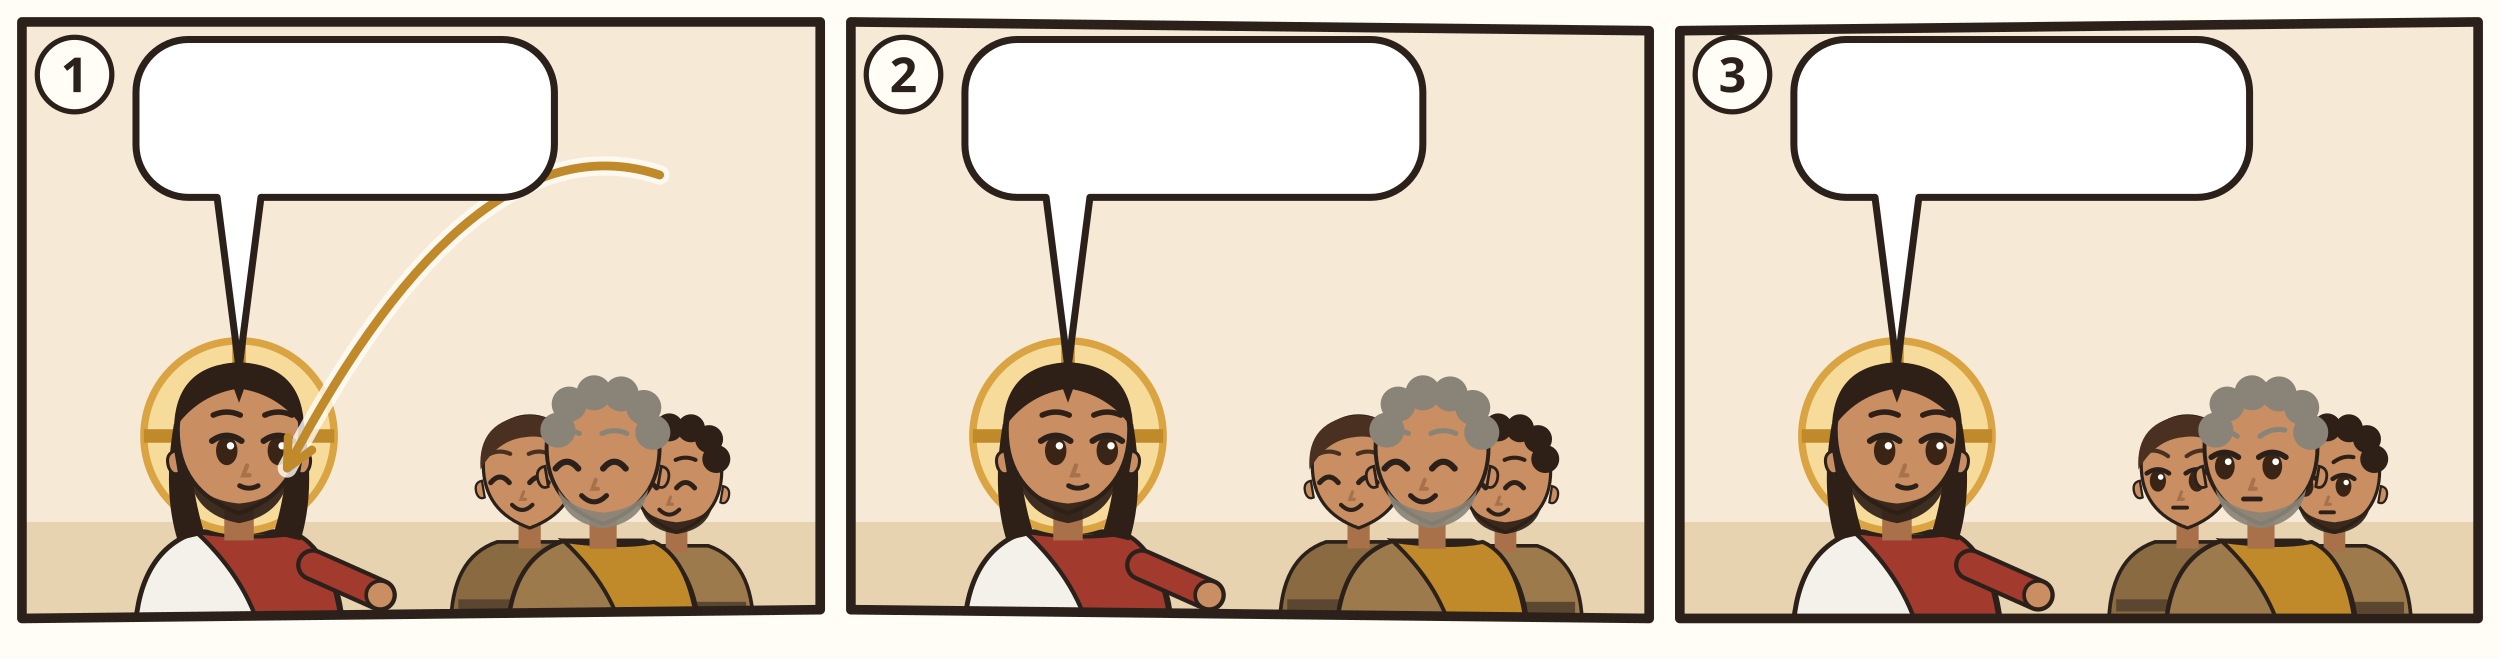
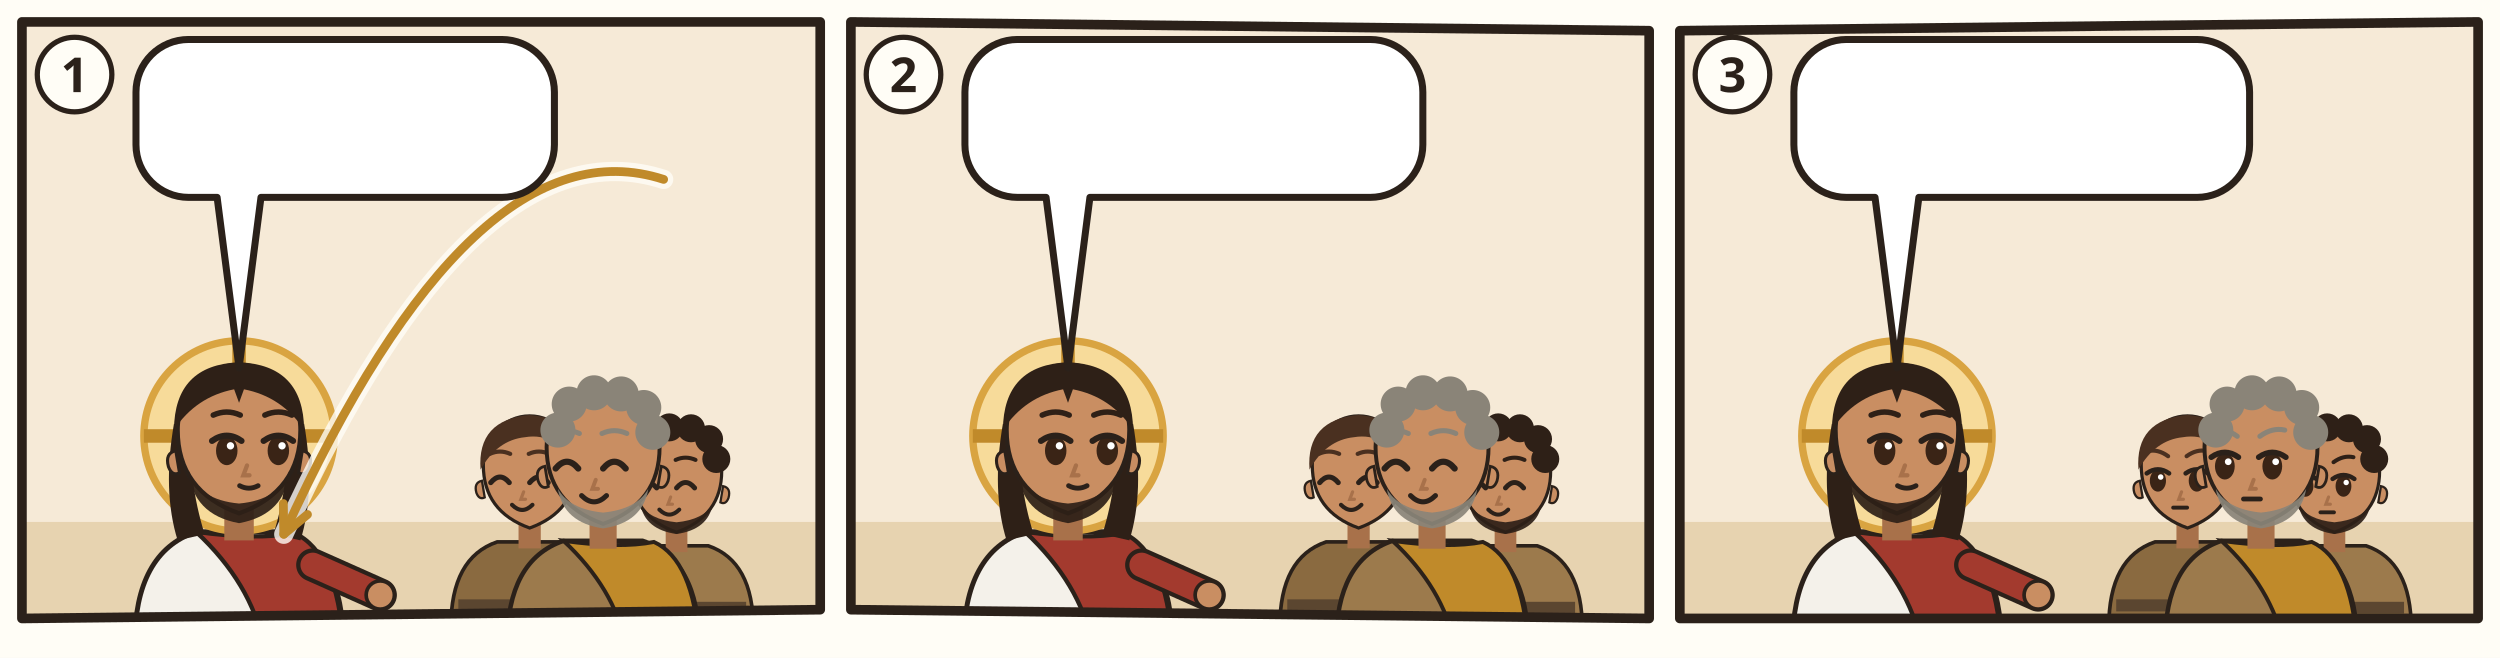
<svg xmlns="http://www.w3.org/2000/svg" viewBox="0 0 380 100">
  <rect width="380" height="100" fill="#FFFDF6" />
  <g transform="translate(2 2) scale(0.6667)">
    <clipPath id="an-cp-jhn-015-009-017-1">
      <polygon points="2,2 184,2 184,136 2,138" />
    </clipPath>
    <g clip-path="url(#an-cp-jhn-015-009-017-1)">
      <polygon points="2,2 184,2 184,136 2,138" fill="#F6EAD7" />
      <path d="M0 116h186v24H0z" fill="#E7D3B0" />
      <use href="#an-gott" x="140" y="3" width="40" height="40" />
      <g transform="translate(51.5 96.4) scale(1.4)">
        <path d="M-17 34Q-17 19-7 15.6L7 15.6Q17 19 17 34z" fill="#F4F1EA" stroke="#2B211A" stroke-width=".8" />
        <path d="M-7 15.6Q3 17 9 15.8Q16 19 17 34L4 34Q2 24-7 15.6z" fill="#A33A2E" stroke="#2B211A" stroke-width=".7" />
        <path d="M12 21L23.0 25.9" stroke="#2B211A" stroke-width="5.4" stroke-linecap="round" />
        <path d="M12 21L23.0 25.9" stroke="#A33A2E" stroke-width="4" stroke-linecap="round" />
        <circle cx="23.0" cy="25.9" r="2.3" fill="#C98E62" stroke="#2B211A" stroke-width=".6" />
        <circle r="15.5" fill="#F7DB9A" stroke="#D9A441" stroke-width="1.2" />
        <path d="M0-15.5v5M-15.5 0h5M15.5 0h-5" stroke="#C08A2A" stroke-width="2.2" />
        <path d="M-10.6 -2Q-12.5 9-10 17L-5.6 16Q-8.4 7-7.6-1z M10.6 -2Q12.5 9 10 17L5.6 16Q8.4 7 7.6-1z" fill="#2E2017" />
        <path d="M-2.4 11h4.8v6h-4.8z" fill="#A8714A" />
        <path d="M-10 -1Q-10 9 0 12.6Q10 9 10 -1A10 10.6 0 0 0 -10 -1z" fill="#C98E62" stroke="#2B211A" stroke-width=".7" />
        <path d="M10.3 2.4q1.8.4 1.2 2.6-.6 1.6-1.8 1z M-10.3 2.4q-1.8.4-1.2 2.6.6 1.6 1.8 1z" fill="#C98E62" stroke="#2B211A" stroke-width=".5" />
        <path d="M-8.2 5.6Q-7.6 12.8 0 14.2Q7.6 12.8 8.2 5.6Q6.6 10.4 0 11Q-6.6 10.4-8.2 5.6z" fill="#2E2017" opacity=".92" />
        <ellipse cx="-2.0" cy="2.4" rx="1.75" ry="2.35" fill="#3A2416" />
        <path d="M-4.4 0.8Q-2.0 -0.9 0.4 0.8" fill="none" stroke="#2B211A" stroke-width="1" stroke-linecap="round" />
        <circle cx="-1.4" cy="1.6" r=".6" fill="#FFF" />
        <ellipse cx="6.4" cy="2.4" rx="1.75" ry="2.35" fill="#3A2416" />
        <path d="M4.0 0.8Q6.4 -0.9 8.8 0.8" fill="none" stroke="#2B211A" stroke-width="1" stroke-linecap="round" />
        <circle cx="7.0" cy="1.6" r=".6" fill="#FFF" />
        <path d="M-4.2 -3.4Q-2.0 -4.4 0.2 -3.4M4.2 -3.4Q6.4 -4.4 8.6 -3.4" fill="none" stroke="#2E2017" stroke-width=".9" stroke-linecap="round" />
        <path d="M1.3 4.8l-.6 1.6h1" fill="none" stroke="#A8714A" stroke-width=".7" stroke-linecap="round" />
        <path d="M0.1 8.1Q1.6 8.9 3.1 8.1" fill="none" stroke="#2B211A" stroke-width=".8" stroke-linecap="round" />
        <path d="M-10.6-1Q-10.5-11.6 0-12Q10.5-11.6 10.6-1Q7-6.4 .8-7.6L0-5.4-.8-7.6Q-7-6.4-10.6-1z" fill="#2E2017" />
      </g>
      <g transform="translate(117.756 104.072) scale(1.05616)">
        <path d="M-17 34Q-17 19-7 15.6L7 15.6Q17 19 17 34z" fill="#8A6A40" stroke="#2B211A" stroke-width=".8" />
        <path d="M-15.4 28h30.8v2.6h-30.8z" fill="#5B4630" />
        <path d="M-2.4 11h4.8v6h-4.8z" fill="#A8714A" />
        <path d="M-10 -1Q-10 9 0 12.6Q10 9 10 -1A10 10.6 0 0 0 -10 -1z" fill="#C98E62" stroke="#2B211A" stroke-width=".7" />
        <path d="M10.3 2.4q1.8.4 1.2 2.6-.6 1.6-1.8 1z M-10.3 2.4q-1.8.4-1.2 2.6.6 1.6 1.8 1z" fill="#C98E62" stroke="#2B211A" stroke-width=".5" />
        <path d="M-8.4 2.8Q-6.4 0.4 -4.4 2.8" fill="none" stroke="#2B211A" stroke-width="1.1" stroke-linecap="round" />
        <path d="M-0.0 2.8Q2.0 0.4 4.0 2.8" fill="none" stroke="#2B211A" stroke-width="1.1" stroke-linecap="round" />
        <path d="M-8.6 -3.4Q-6.4 -4.4 -4.2 -3.4M-0.2 -3.4Q2.0 -4.4 4.2 -3.4" fill="none" stroke="#4A3020" stroke-width=".9" stroke-linecap="round" />
        <path d="M-1.3 4.8l-.6 1.6h1" fill="none" stroke="#A8714A" stroke-width=".7" stroke-linecap="round" />
        <path d="M-3.8 7.6Q-1.6 9.8 0.6 7.6" fill="none" stroke="#2B211A" stroke-width=".9" stroke-linecap="round" />
        <path d="M-10.6 0Q-11.4-10.8 0-11.8Q11.4-10.8 10.6 0Q6-8.2-1-7Q-7-6.4-10.6 0z" fill="#4A3020" />
      </g>
      <g transform="translate(151.244 105.36) scale(1.0304)">
        <path d="M-17 34Q-17 19-7 15.6L7 15.6Q17 19 17 34z" fill="#9C7A4C" stroke="#2B211A" stroke-width=".8" />
        <path d="M-15.4 28h30.8v2.6h-30.8z" fill="#5B4630" />
        <path d="M-2.4 11h4.8v6h-4.8z" fill="#A8714A" />
        <path d="M-10 -1Q-10 9 0 12.6Q10 9 10 -1A10 10.6 0 0 0 -10 -1z" fill="#C98E62" stroke="#2B211A" stroke-width=".7" />
        <path d="M10.3 2.4q1.8.4 1.2 2.6-.6 1.6-1.8 1z M-10.3 2.4q-1.8.4-1.2 2.6.6 1.6 1.8 1z" fill="#C98E62" stroke="#2B211A" stroke-width=".5" />
        <path d="M-8 6.4Q-7 12 0 13Q7 12 8 6.4Q6 9.8 0 10.4Q-6 9.8-8 6.4z" fill="#2E2017" opacity=".92" />
        <path d="M-8.4 2.8Q-6.4 0.4 -4.4 2.8" fill="none" stroke="#2B211A" stroke-width="1.1" stroke-linecap="round" />
        <path d="M-0.0 2.8Q2.0 0.4 4.0 2.8" fill="none" stroke="#2B211A" stroke-width="1.1" stroke-linecap="round" />
        <path d="M-8.6 -3.4Q-6.4 -4.4 -4.2 -3.4M-0.2 -3.4Q2.0 -4.4 4.2 -3.4" fill="none" stroke="#2E2017" stroke-width=".9" stroke-linecap="round" />
        <path d="M-1.3 4.8l-.6 1.6h1" fill="none" stroke="#A8714A" stroke-width=".7" stroke-linecap="round" />
        <path d="M-3.8 7.6Q-1.6 9.8 0.6 7.6" fill="none" stroke="#2B211A" stroke-width=".9" stroke-linecap="round" />
        <circle cx="-8" cy="-4" r="3.1" fill="#2E2017" />
        <circle cx="-6" cy="-8.6" r="3.1" fill="#2E2017" />
        <circle cx="-1.6" cy="-10.6" r="3.1" fill="#2E2017" />
        <circle cx="3.2" cy="-10.4" r="3.1" fill="#2E2017" />
        <circle cx="7.2" cy="-8" r="3.1" fill="#2E2017" />
        <circle cx="8.8" cy="-3.6" r="3.1" fill="#2E2017" />
      </g>
      <g transform="translate(134.5 100.208) scale(1.288)">
        <path d="M-17 34Q-17 19-7 15.6L7 15.6Q17 19 17 34z" fill="#9C7A4C" stroke="#2B211A" stroke-width=".8" />
        <path d="M-7 15.6Q3 17 9 15.8Q16 19 17 34L4 34Q2 24-7 15.6z" fill="#C08A2A" stroke="#2B211A" stroke-width=".7" />
        <path d="M-2.4 11h4.8v6h-4.8z" fill="#A8714A" />
        <path d="M-10 -1Q-10 9 0 12.6Q10 9 10 -1A10 10.6 0 0 0 -10 -1z" fill="#C98E62" stroke="#2B211A" stroke-width=".7" />
        <path d="M10.3 2.4q1.8.4 1.2 2.6-.6 1.6-1.8 1z M-10.3 2.4q-1.8.4-1.2 2.6.6 1.6 1.8 1z" fill="#C98E62" stroke="#2B211A" stroke-width=".5" />
        <path d="M-8 6.4Q-7 12.4 0 13.4Q7 12.4 8 6.4Q6 10 0 10.6Q-6 10-8 6.4z" fill="#8A8478" opacity=".92" />
        <path d="M-8.4 2.8Q-6.4 0.4 -4.4 2.8" fill="none" stroke="#2B211A" stroke-width="1.1" stroke-linecap="round" />
        <path d="M-0.0 2.8Q2.0 0.4 4.0 2.8" fill="none" stroke="#2B211A" stroke-width="1.1" stroke-linecap="round" />
        <path d="M-8.6 -3.4Q-6.4 -4.4 -4.2 -3.4M-0.2 -3.4Q2.0 -4.4 4.2 -3.4" fill="none" stroke="#8A8478" stroke-width=".9" stroke-linecap="round" />
        <path d="M-1.3 4.8l-.6 1.6h1" fill="none" stroke="#A8714A" stroke-width=".7" stroke-linecap="round" />
        <path d="M-3.8 7.6Q-1.6 9.8 0.6 7.6" fill="none" stroke="#2B211A" stroke-width=".9" stroke-linecap="round" />
        <circle cx="-8" cy="-4" r="3.1" fill="#8A8478" />
        <circle cx="-6" cy="-8.6" r="3.1" fill="#8A8478" />
        <circle cx="-1.6" cy="-10.6" r="3.1" fill="#8A8478" />
        <circle cx="3.2" cy="-10.4" r="3.1" fill="#8A8478" />
        <circle cx="7.2" cy="-8" r="3.1" fill="#8A8478" />
        <circle cx="8.8" cy="-3.6" r="3.1" fill="#8A8478" />
      </g>
      <use href="#an-z-liebe" x="124.5" y="65.8" width="20" height="16" />
-       <path d="M147.4 36.9Q105.0 22.9 62.5 103.7" fill="none" stroke="#FFFDF6" stroke-width="4.4" stroke-linecap="round" opacity=".8" />
-       <path d="M147.4 36.9Q105.0 22.9 62.5 103.7" fill="none" stroke="#C08A2A" stroke-width="2" stroke-linecap="round" />
-       <path d="M62.7 96.7L62.5 103.7L68.1 99.6" fill="none" stroke="#C08A2A" stroke-width="2" stroke-linecap="round" stroke-linejoin="round" />
+       <path d="M148.3 37.9Q105.0 23.9 61.7 118.8" fill="none" stroke="#FFFDF6" stroke-width="4.4" stroke-linecap="round" opacity=".8" />
+       <path d="M148.3 37.9Q105.0 23.9 61.7 118.8" fill="none" stroke="#C08A2A" stroke-width="2" stroke-linecap="round" />
+       <path d="M61.6 111.8L61.7 118.8L67.1 114.3" fill="none" stroke="#C08A2A" stroke-width="2" stroke-linecap="round" stroke-linejoin="round" />
      <g>
        <path d="M40 6H111.4A12 12 0 0 1 123.4 18V30A12 12 0 0 1 111.4 42L56.5 42L51.5 80.9L46.5 42H40A12 12 0 0 1 28 30V18A12 12 0 0 1 40 6Z" fill="#FFFFFF" stroke="#2B211A" stroke-width="1.6" stroke-linejoin="round" />
        <use href="#an-p-jesus" x="34" y="12" width="16.9" height="24" />
        <use href="#an-z-liebe" x="55.9" y="12" width="30.5" height="24" />
        <use href="#an-p-g-zwoelf-gruppe" x="91.4" y="12" width="25.9" height="24" />
      </g>
    </g>
    <polygon points="2,2 184,2 184,136 2,138" fill="none" stroke="#2B211A" stroke-width="2.2" stroke-linejoin="round" />
    <circle cx="14" cy="14" r="8.5" fill="#FFFDF6" stroke="#2B211A" stroke-width="1.2" />
    <text x="14" y="18" text-anchor="middle" font-family="sans-serif" font-size="11" font-weight="700" fill="#2B211A">1</text>
  </g>
  <g transform="translate(128 2) scale(0.6667)">
    <clipPath id="an-cp-jhn-015-009-017-2">
      <polygon points="2,2 184,4 184,138 2,136" />
    </clipPath>
    <g clip-path="url(#an-cp-jhn-015-009-017-2)">
      <polygon points="2,2 184,4 184,138 2,136" fill="#F6EAD7" />
      <path d="M0 116h186v24H0z" fill="#E7D3B0" />
      <g transform="translate(51.5 96.4) scale(1.4)">
        <path d="M-17 34Q-17 19-7 15.6L7 15.6Q17 19 17 34z" fill="#F4F1EA" stroke="#2B211A" stroke-width=".8" />
        <path d="M-7 15.6Q3 17 9 15.8Q16 19 17 34L4 34Q2 24-7 15.6z" fill="#A33A2E" stroke="#2B211A" stroke-width=".7" />
        <path d="M12 21L23.0 25.9" stroke="#2B211A" stroke-width="5.4" stroke-linecap="round" />
        <path d="M12 21L23.0 25.9" stroke="#A33A2E" stroke-width="4" stroke-linecap="round" />
        <circle cx="23.0" cy="25.9" r="2.3" fill="#C98E62" stroke="#2B211A" stroke-width=".6" />
        <circle r="15.5" fill="#F7DB9A" stroke="#D9A441" stroke-width="1.2" />
        <path d="M0-15.5v5M-15.5 0h5M15.5 0h-5" stroke="#C08A2A" stroke-width="2.2" />
        <path d="M-10.6 -2Q-12.5 9-10 17L-5.6 16Q-8.4 7-7.6-1z M10.6 -2Q12.5 9 10 17L5.6 16Q8.4 7 7.6-1z" fill="#2E2017" />
        <path d="M-2.4 11h4.8v6h-4.8z" fill="#A8714A" />
        <path d="M-10 -1Q-10 9 0 12.6Q10 9 10 -1A10 10.6 0 0 0 -10 -1z" fill="#C98E62" stroke="#2B211A" stroke-width=".7" />
        <path d="M10.3 2.4q1.8.4 1.2 2.6-.6 1.6-1.8 1z M-10.3 2.4q-1.8.4-1.2 2.6.6 1.6 1.8 1z" fill="#C98E62" stroke="#2B211A" stroke-width=".5" />
        <path d="M-8.2 5.6Q-7.6 12.8 0 14.2Q7.6 12.8 8.2 5.6Q6.6 10.4 0 11Q-6.6 10.4-8.2 5.6z" fill="#2E2017" opacity=".92" />
        <ellipse cx="-2.0" cy="2.4" rx="1.75" ry="2.35" fill="#3A2416" />
        <path d="M-4.4 0.8Q-2.0 -0.9 0.4 0.8" fill="none" stroke="#2B211A" stroke-width="1" stroke-linecap="round" />
        <circle cx="-1.4" cy="1.6" r=".6" fill="#FFF" />
        <ellipse cx="6.4" cy="2.4" rx="1.75" ry="2.35" fill="#3A2416" />
        <path d="M4.0 0.8Q6.4 -0.9 8.8 0.8" fill="none" stroke="#2B211A" stroke-width="1" stroke-linecap="round" />
        <circle cx="7.0" cy="1.6" r=".6" fill="#FFF" />
        <path d="M-4.2 -3.4Q-2.0 -4.4 0.2 -3.4M4.2 -3.4Q6.4 -4.4 8.6 -3.4" fill="none" stroke="#2E2017" stroke-width=".9" stroke-linecap="round" />
        <path d="M1.3 4.8l-.6 1.6h1" fill="none" stroke="#A8714A" stroke-width=".7" stroke-linecap="round" />
        <path d="M0.1 8.1Q1.6 8.9 3.1 8.1" fill="none" stroke="#2B211A" stroke-width=".8" stroke-linecap="round" />
        <path d="M-10.6-1Q-10.5-11.6 0-12Q10.5-11.6 10.6-1Q7-6.4 .8-7.6L0-5.4-.8-7.6Q-7-6.4-10.6-1z" fill="#2E2017" />
      </g>
      <g transform="translate(117.756 104.072) scale(1.05616)">
        <path d="M-17 34Q-17 19-7 15.6L7 15.6Q17 19 17 34z" fill="#8A6A40" stroke="#2B211A" stroke-width=".8" />
        <path d="M-15.4 28h30.8v2.6h-30.8z" fill="#5B4630" />
        <path d="M-2.4 11h4.8v6h-4.8z" fill="#A8714A" />
        <path d="M-10 -1Q-10 9 0 12.6Q10 9 10 -1A10 10.6 0 0 0 -10 -1z" fill="#C98E62" stroke="#2B211A" stroke-width=".7" />
        <path d="M10.3 2.4q1.8.4 1.2 2.6-.6 1.6-1.8 1z M-10.3 2.4q-1.8.4-1.2 2.6.6 1.6 1.8 1z" fill="#C98E62" stroke="#2B211A" stroke-width=".5" />
        <path d="M-8.4 2.8Q-6.4 0.4 -4.4 2.8" fill="none" stroke="#2B211A" stroke-width="1.1" stroke-linecap="round" />
        <path d="M-0.0 2.8Q2.0 0.4 4.0 2.8" fill="none" stroke="#2B211A" stroke-width="1.1" stroke-linecap="round" />
        <path d="M-8.6 -3.4Q-6.4 -4.4 -4.2 -3.4M-0.2 -3.4Q2.0 -4.4 4.2 -3.4" fill="none" stroke="#4A3020" stroke-width=".9" stroke-linecap="round" />
        <path d="M-1.3 4.8l-.6 1.6h1" fill="none" stroke="#A8714A" stroke-width=".7" stroke-linecap="round" />
        <path d="M-3.8 7.6Q-1.6 9.8 0.6 7.6" fill="none" stroke="#2B211A" stroke-width=".9" stroke-linecap="round" />
        <path d="M-10.6 0Q-11.4-10.8 0-11.8Q11.4-10.8 10.6 0Q6-8.2-1-7Q-7-6.4-10.6 0z" fill="#4A3020" />
      </g>
      <g transform="translate(151.244 105.36) scale(1.0304)">
        <path d="M-17 34Q-17 19-7 15.6L7 15.6Q17 19 17 34z" fill="#9C7A4C" stroke="#2B211A" stroke-width=".8" />
        <path d="M-15.4 28h30.8v2.6h-30.8z" fill="#5B4630" />
        <path d="M-2.4 11h4.8v6h-4.8z" fill="#A8714A" />
        <path d="M-10 -1Q-10 9 0 12.6Q10 9 10 -1A10 10.6 0 0 0 -10 -1z" fill="#C98E62" stroke="#2B211A" stroke-width=".7" />
        <path d="M10.3 2.4q1.8.4 1.2 2.6-.6 1.6-1.8 1z M-10.3 2.4q-1.8.4-1.2 2.6.6 1.6 1.8 1z" fill="#C98E62" stroke="#2B211A" stroke-width=".5" />
        <path d="M-8 6.4Q-7 12 0 13Q7 12 8 6.4Q6 9.8 0 10.4Q-6 9.8-8 6.4z" fill="#2E2017" opacity=".92" />
        <path d="M-8.4 2.8Q-6.4 0.4 -4.4 2.8" fill="none" stroke="#2B211A" stroke-width="1.1" stroke-linecap="round" />
        <path d="M-0.0 2.8Q2.0 0.4 4.0 2.8" fill="none" stroke="#2B211A" stroke-width="1.1" stroke-linecap="round" />
        <path d="M-8.6 -3.4Q-6.4 -4.4 -4.2 -3.4M-0.2 -3.4Q2.0 -4.4 4.2 -3.4" fill="none" stroke="#2E2017" stroke-width=".9" stroke-linecap="round" />
        <path d="M-1.3 4.8l-.6 1.6h1" fill="none" stroke="#A8714A" stroke-width=".7" stroke-linecap="round" />
        <path d="M-3.8 7.6Q-1.6 9.8 0.6 7.6" fill="none" stroke="#2B211A" stroke-width=".9" stroke-linecap="round" />
        <circle cx="-8" cy="-4" r="3.1" fill="#2E2017" />
        <circle cx="-6" cy="-8.6" r="3.1" fill="#2E2017" />
        <circle cx="-1.6" cy="-10.6" r="3.1" fill="#2E2017" />
        <circle cx="3.2" cy="-10.4" r="3.1" fill="#2E2017" />
        <circle cx="7.2" cy="-8" r="3.1" fill="#2E2017" />
        <circle cx="8.8" cy="-3.6" r="3.1" fill="#2E2017" />
      </g>
      <g transform="translate(134.5 100.208) scale(1.288)">
        <path d="M-17 34Q-17 19-7 15.6L7 15.6Q17 19 17 34z" fill="#9C7A4C" stroke="#2B211A" stroke-width=".8" />
        <path d="M-7 15.6Q3 17 9 15.8Q16 19 17 34L4 34Q2 24-7 15.6z" fill="#C08A2A" stroke="#2B211A" stroke-width=".7" />
        <path d="M-2.4 11h4.8v6h-4.8z" fill="#A8714A" />
        <path d="M-10 -1Q-10 9 0 12.6Q10 9 10 -1A10 10.6 0 0 0 -10 -1z" fill="#C98E62" stroke="#2B211A" stroke-width=".7" />
        <path d="M10.3 2.4q1.8.4 1.2 2.6-.6 1.6-1.8 1z M-10.3 2.4q-1.8.4-1.2 2.6.6 1.6 1.8 1z" fill="#C98E62" stroke="#2B211A" stroke-width=".5" />
        <path d="M-8 6.4Q-7 12.4 0 13.4Q7 12.4 8 6.4Q6 10 0 10.6Q-6 10-8 6.4z" fill="#8A8478" opacity=".92" />
        <path d="M-8.4 2.8Q-6.4 0.4 -4.4 2.8" fill="none" stroke="#2B211A" stroke-width="1.1" stroke-linecap="round" />
        <path d="M-0.0 2.8Q2.0 0.4 4.0 2.8" fill="none" stroke="#2B211A" stroke-width="1.1" stroke-linecap="round" />
        <path d="M-8.6 -3.4Q-6.4 -4.4 -4.2 -3.4M-0.2 -3.4Q2.0 -4.4 4.2 -3.4" fill="none" stroke="#8A8478" stroke-width=".9" stroke-linecap="round" />
        <path d="M-1.3 4.8l-.6 1.6h1" fill="none" stroke="#A8714A" stroke-width=".7" stroke-linecap="round" />
        <path d="M-3.8 7.6Q-1.6 9.8 0.6 7.6" fill="none" stroke="#2B211A" stroke-width=".9" stroke-linecap="round" />
        <circle cx="-8" cy="-4" r="3.1" fill="#8A8478" />
        <circle cx="-6" cy="-8.6" r="3.1" fill="#8A8478" />
        <circle cx="-1.6" cy="-10.6" r="3.1" fill="#8A8478" />
        <circle cx="3.2" cy="-10.4" r="3.1" fill="#8A8478" />
        <circle cx="7.2" cy="-8" r="3.1" fill="#8A8478" />
        <circle cx="8.8" cy="-3.6" r="3.1" fill="#8A8478" />
      </g>
      <g>
        <path d="M40 6H120.4A12 12 0 0 1 132.4 18V30A12 12 0 0 1 120.4 42L56.5 42L51.5 80.9L46.5 42H40A12 12 0 0 1 28 30V18A12 12 0 0 1 40 6Z" fill="#FFFFFF" stroke="#2B211A" stroke-width="1.6" stroke-linejoin="round" />
        <use href="#an-p-g-zwoelf-gruppe" x="34" y="12" width="25.9" height="24" />
        <use href="#an-z-liebe" x="64.9" y="12" width="30.5" height="24" />
        <use href="#an-p-g-zwoelf-gruppe" x="100.5" y="12" width="25.9" height="24" />
      </g>
    </g>
    <polygon points="2,2 184,4 184,138 2,136" fill="none" stroke="#2B211A" stroke-width="2.2" stroke-linejoin="round" />
    <circle cx="14" cy="14" r="8.5" fill="#FFFDF6" stroke="#2B211A" stroke-width="1.2" />
    <text x="14" y="18" text-anchor="middle" font-family="sans-serif" font-size="11" font-weight="700" fill="#2B211A">2</text>
  </g>
  <g transform="translate(254 2) scale(0.6667)">
    <clipPath id="an-cp-jhn-015-009-017-3">
      <polygon points="2,4 184,2 184,138 2,138" />
    </clipPath>
    <g clip-path="url(#an-cp-jhn-015-009-017-3)">
      <polygon points="2,4 184,2 184,138 2,138" fill="#F6EAD7" />
      <path d="M0 116h186v24H0z" fill="#E7D3B0" />
      <g transform="translate(51.5 96.4) scale(1.4)">
        <path d="M-17 34Q-17 19-7 15.6L7 15.6Q17 19 17 34z" fill="#F4F1EA" stroke="#2B211A" stroke-width=".8" />
        <path d="M-7 15.6Q3 17 9 15.8Q16 19 17 34L4 34Q2 24-7 15.6z" fill="#A33A2E" stroke="#2B211A" stroke-width=".7" />
        <path d="M12 21L23.0 25.9" stroke="#2B211A" stroke-width="5.4" stroke-linecap="round" />
        <path d="M12 21L23.0 25.9" stroke="#A33A2E" stroke-width="4" stroke-linecap="round" />
        <circle cx="23.0" cy="25.9" r="2.3" fill="#C98E62" stroke="#2B211A" stroke-width=".6" />
        <circle r="15.5" fill="#F7DB9A" stroke="#D9A441" stroke-width="1.2" />
        <path d="M0-15.5v5M-15.5 0h5M15.5 0h-5" stroke="#C08A2A" stroke-width="2.2" />
        <path d="M-10.6 -2Q-12.5 9-10 17L-5.6 16Q-8.4 7-7.6-1z M10.6 -2Q12.5 9 10 17L5.6 16Q8.4 7 7.6-1z" fill="#2E2017" />
        <path d="M-2.4 11h4.8v6h-4.8z" fill="#A8714A" />
        <path d="M-10 -1Q-10 9 0 12.6Q10 9 10 -1A10 10.6 0 0 0 -10 -1z" fill="#C98E62" stroke="#2B211A" stroke-width=".7" />
        <path d="M10.3 2.4q1.8.4 1.2 2.6-.6 1.6-1.8 1z M-10.3 2.4q-1.8.4-1.2 2.6.6 1.6 1.8 1z" fill="#C98E62" stroke="#2B211A" stroke-width=".5" />
        <path d="M-8.2 5.6Q-7.6 12.8 0 14.2Q7.6 12.8 8.2 5.6Q6.6 10.4 0 11Q-6.6 10.4-8.2 5.6z" fill="#2E2017" opacity=".92" />
        <ellipse cx="-2.0" cy="2.4" rx="1.75" ry="2.35" fill="#3A2416" />
        <path d="M-4.4 0.8Q-2.0 -0.9 0.4 0.8" fill="none" stroke="#2B211A" stroke-width="1" stroke-linecap="round" />
        <circle cx="-1.4" cy="1.6" r=".6" fill="#FFF" />
        <ellipse cx="6.4" cy="2.4" rx="1.75" ry="2.35" fill="#3A2416" />
        <path d="M4.0 0.8Q6.4 -0.9 8.8 0.8" fill="none" stroke="#2B211A" stroke-width="1" stroke-linecap="round" />
        <circle cx="7.0" cy="1.6" r=".6" fill="#FFF" />
        <path d="M-4.2 -3.4Q-2.0 -4.4 0.2 -3.4M4.2 -3.4Q6.4 -4.4 8.6 -3.4" fill="none" stroke="#2E2017" stroke-width=".9" stroke-linecap="round" />
        <path d="M1.3 4.8l-.6 1.6h1" fill="none" stroke="#A8714A" stroke-width=".7" stroke-linecap="round" />
        <path d="M0.1 8.1Q1.6 8.9 3.1 8.1" fill="none" stroke="#2B211A" stroke-width=".8" stroke-linecap="round" />
        <path d="M-10.6-1Q-10.5-11.6 0-12Q10.5-11.6 10.6-1Q7-6.4 .8-7.6L0-5.4-.8-7.6Q-7-6.4-10.6-1z" fill="#2E2017" />
      </g>
      <g transform="translate(117.756 104.072) scale(1.05616)">
        <path d="M-17 34Q-17 19-7 15.6L7 15.6Q17 19 17 34z" fill="#8A6A40" stroke="#2B211A" stroke-width=".8" />
        <path d="M-15.4 28h30.8v2.6h-30.8z" fill="#5B4630" />
        <path d="M-2.4 11h4.8v6h-4.8z" fill="#A8714A" />
        <path d="M-10 -1Q-10 9 0 12.6Q10 9 10 -1A10 10.6 0 0 0 -10 -1z" fill="#C98E62" stroke="#2B211A" stroke-width=".7" />
        <path d="M10.3 2.4q1.8.4 1.2 2.6-.6 1.6-1.8 1z M-10.3 2.4q-1.8.4-1.2 2.6.6 1.6 1.8 1z" fill="#C98E62" stroke="#2B211A" stroke-width=".5" />
        <ellipse cx="-6.4" cy="2.4" rx="1.75" ry="2.35" fill="#3A2416" />
        <path d="M-8.8 0.8Q-6.4 -0.9 -4.0 0.8" fill="none" stroke="#2B211A" stroke-width="1" stroke-linecap="round" />
        <circle cx="-5.8" cy="1.6" r=".6" fill="#FFF" />
        <ellipse cx="2.0" cy="2.4" rx="1.75" ry="2.35" fill="#3A2416" />
        <path d="M-0.4 0.8Q2.0 -0.9 4.4 0.8" fill="none" stroke="#2B211A" stroke-width="1" stroke-linecap="round" />
        <circle cx="2.6" cy="1.6" r=".6" fill="#FFF" />
        <path d="M-8.6 -4.0Q-6.4 -4.5 -4.2 -2.9M-0.2 -2.9Q2.0 -4.5 4.2 -4.0" fill="none" stroke="#4A3020" stroke-width=".9" stroke-linecap="round" />
        <path d="M-1.3 4.8l-.6 1.6h1" fill="none" stroke="#A8714A" stroke-width=".7" stroke-linecap="round" />
        <path d="M-3.1 8.2h3" stroke="#2B211A" stroke-width=".85" stroke-linecap="round" />
        <path d="M-10.6 0Q-11.4-10.8 0-11.8Q11.4-10.8 10.6 0Q6-8.2-1-7Q-7-6.4-10.6 0z" fill="#4A3020" />
      </g>
      <g transform="translate(151.244 105.36) scale(1.0304)">
        <path d="M-17 34Q-17 19-7 15.6L7 15.6Q17 19 17 34z" fill="#9C7A4C" stroke="#2B211A" stroke-width=".8" />
        <path d="M-15.4 28h30.8v2.6h-30.8z" fill="#5B4630" />
        <path d="M-2.4 11h4.8v6h-4.8z" fill="#A8714A" />
        <path d="M-10 -1Q-10 9 0 12.6Q10 9 10 -1A10 10.6 0 0 0 -10 -1z" fill="#C98E62" stroke="#2B211A" stroke-width=".7" />
        <path d="M10.3 2.4q1.8.4 1.2 2.6-.6 1.6-1.8 1z M-10.3 2.4q-1.8.4-1.2 2.6.6 1.6 1.8 1z" fill="#C98E62" stroke="#2B211A" stroke-width=".5" />
        <path d="M-8 6.4Q-7 12 0 13Q7 12 8 6.4Q6 9.8 0 10.4Q-6 9.8-8 6.4z" fill="#2E2017" opacity=".92" />
        <ellipse cx="-6.4" cy="2.4" rx="1.75" ry="2.35" fill="#3A2416" />
        <path d="M-8.8 0.8Q-6.4 -0.9 -4.0 0.8" fill="none" stroke="#2B211A" stroke-width="1" stroke-linecap="round" />
        <circle cx="-5.8" cy="1.6" r=".6" fill="#FFF" />
        <ellipse cx="2.0" cy="2.4" rx="1.75" ry="2.35" fill="#3A2416" />
        <path d="M-0.4 0.8Q2.0 -0.9 4.4 0.8" fill="none" stroke="#2B211A" stroke-width="1" stroke-linecap="round" />
        <circle cx="2.6" cy="1.6" r=".6" fill="#FFF" />
        <path d="M-8.6 -4.0Q-6.4 -4.5 -4.2 -2.9M-0.2 -2.9Q2.0 -4.5 4.2 -4.0" fill="none" stroke="#2E2017" stroke-width=".9" stroke-linecap="round" />
        <path d="M-1.3 4.8l-.6 1.6h1" fill="none" stroke="#A8714A" stroke-width=".7" stroke-linecap="round" />
        <path d="M-3.1 8.2h3" stroke="#2B211A" stroke-width=".85" stroke-linecap="round" />
        <circle cx="-8" cy="-4" r="3.1" fill="#2E2017" />
        <circle cx="-6" cy="-8.6" r="3.1" fill="#2E2017" />
        <circle cx="-1.6" cy="-10.6" r="3.1" fill="#2E2017" />
        <circle cx="3.2" cy="-10.4" r="3.1" fill="#2E2017" />
        <circle cx="7.2" cy="-8" r="3.1" fill="#2E2017" />
        <circle cx="8.8" cy="-3.6" r="3.1" fill="#2E2017" />
      </g>
      <g transform="translate(134.5 100.208) scale(1.288)">
        <path d="M-17 34Q-17 19-7 15.6L7 15.6Q17 19 17 34z" fill="#9C7A4C" stroke="#2B211A" stroke-width=".8" />
        <path d="M-7 15.6Q3 17 9 15.8Q16 19 17 34L4 34Q2 24-7 15.6z" fill="#C08A2A" stroke="#2B211A" stroke-width=".7" />
        <path d="M-2.4 11h4.8v6h-4.8z" fill="#A8714A" />
        <path d="M-10 -1Q-10 9 0 12.6Q10 9 10 -1A10 10.6 0 0 0 -10 -1z" fill="#C98E62" stroke="#2B211A" stroke-width=".7" />
        <path d="M10.3 2.4q1.8.4 1.2 2.6-.6 1.6-1.8 1z M-10.3 2.4q-1.8.4-1.2 2.6.6 1.6 1.8 1z" fill="#C98E62" stroke="#2B211A" stroke-width=".5" />
        <path d="M-8 6.4Q-7 12.4 0 13.4Q7 12.4 8 6.4Q6 10 0 10.6Q-6 10-8 6.4z" fill="#8A8478" opacity=".92" />
        <ellipse cx="-6.4" cy="2.4" rx="1.75" ry="2.35" fill="#3A2416" />
        <path d="M-8.8 0.8Q-6.4 -0.9 -4.0 0.8" fill="none" stroke="#2B211A" stroke-width="1" stroke-linecap="round" />
        <circle cx="-5.8" cy="1.6" r=".6" fill="#FFF" />
        <ellipse cx="2.0" cy="2.4" rx="1.75" ry="2.35" fill="#3A2416" />
        <path d="M-0.4 0.8Q2.0 -0.9 4.4 0.8" fill="none" stroke="#2B211A" stroke-width="1" stroke-linecap="round" />
        <circle cx="2.6" cy="1.6" r=".6" fill="#FFF" />
        <path d="M-8.6 -4.0Q-6.4 -4.5 -4.2 -2.9M-0.2 -2.9Q2.0 -4.5 4.2 -4.0" fill="none" stroke="#8A8478" stroke-width=".9" stroke-linecap="round" />
        <path d="M-1.3 4.8l-.6 1.6h1" fill="none" stroke="#A8714A" stroke-width=".7" stroke-linecap="round" />
        <path d="M-3.1 8.2h3" stroke="#2B211A" stroke-width=".85" stroke-linecap="round" />
        <circle cx="-8" cy="-4" r="3.1" fill="#8A8478" />
        <circle cx="-6" cy="-8.6" r="3.1" fill="#8A8478" />
        <circle cx="-1.6" cy="-10.6" r="3.1" fill="#8A8478" />
        <circle cx="3.2" cy="-10.4" r="3.1" fill="#8A8478" />
        <circle cx="7.2" cy="-8" r="3.1" fill="#8A8478" />
        <circle cx="8.8" cy="-3.6" r="3.1" fill="#8A8478" />
      </g>
      <g>
        <path d="M40 6H119.9A12 12 0 0 1 131.9 18V30A12 12 0 0 1 119.9 42L56.5 42L51.5 80.9L46.5 42H40A12 12 0 0 1 28 30V18A12 12 0 0 1 40 6Z" fill="#FFFFFF" stroke="#2B211A" stroke-width="1.6" stroke-linejoin="round" />
        <use href="#an-p-g-zwoelf-gruppe" x="34" y="12" width="25.9" height="24" />
        <use href="#an-z-ausbreiten" x="64.9" y="12" width="32.0" height="24" />
        <use href="#an-weinstock" x="101.9" y="12" width="24.0" height="24" />
      </g>
    </g>
    <polygon points="2,4 184,2 184,138 2,138" fill="none" stroke="#2B211A" stroke-width="2.2" stroke-linejoin="round" />
    <circle cx="14" cy="14" r="8.5" fill="#FFFDF6" stroke="#2B211A" stroke-width="1.2" />
    <text x="14" y="18" text-anchor="middle" font-family="sans-serif" font-size="11" font-weight="700" fill="#2B211A">3</text>
  </g>
</svg>
